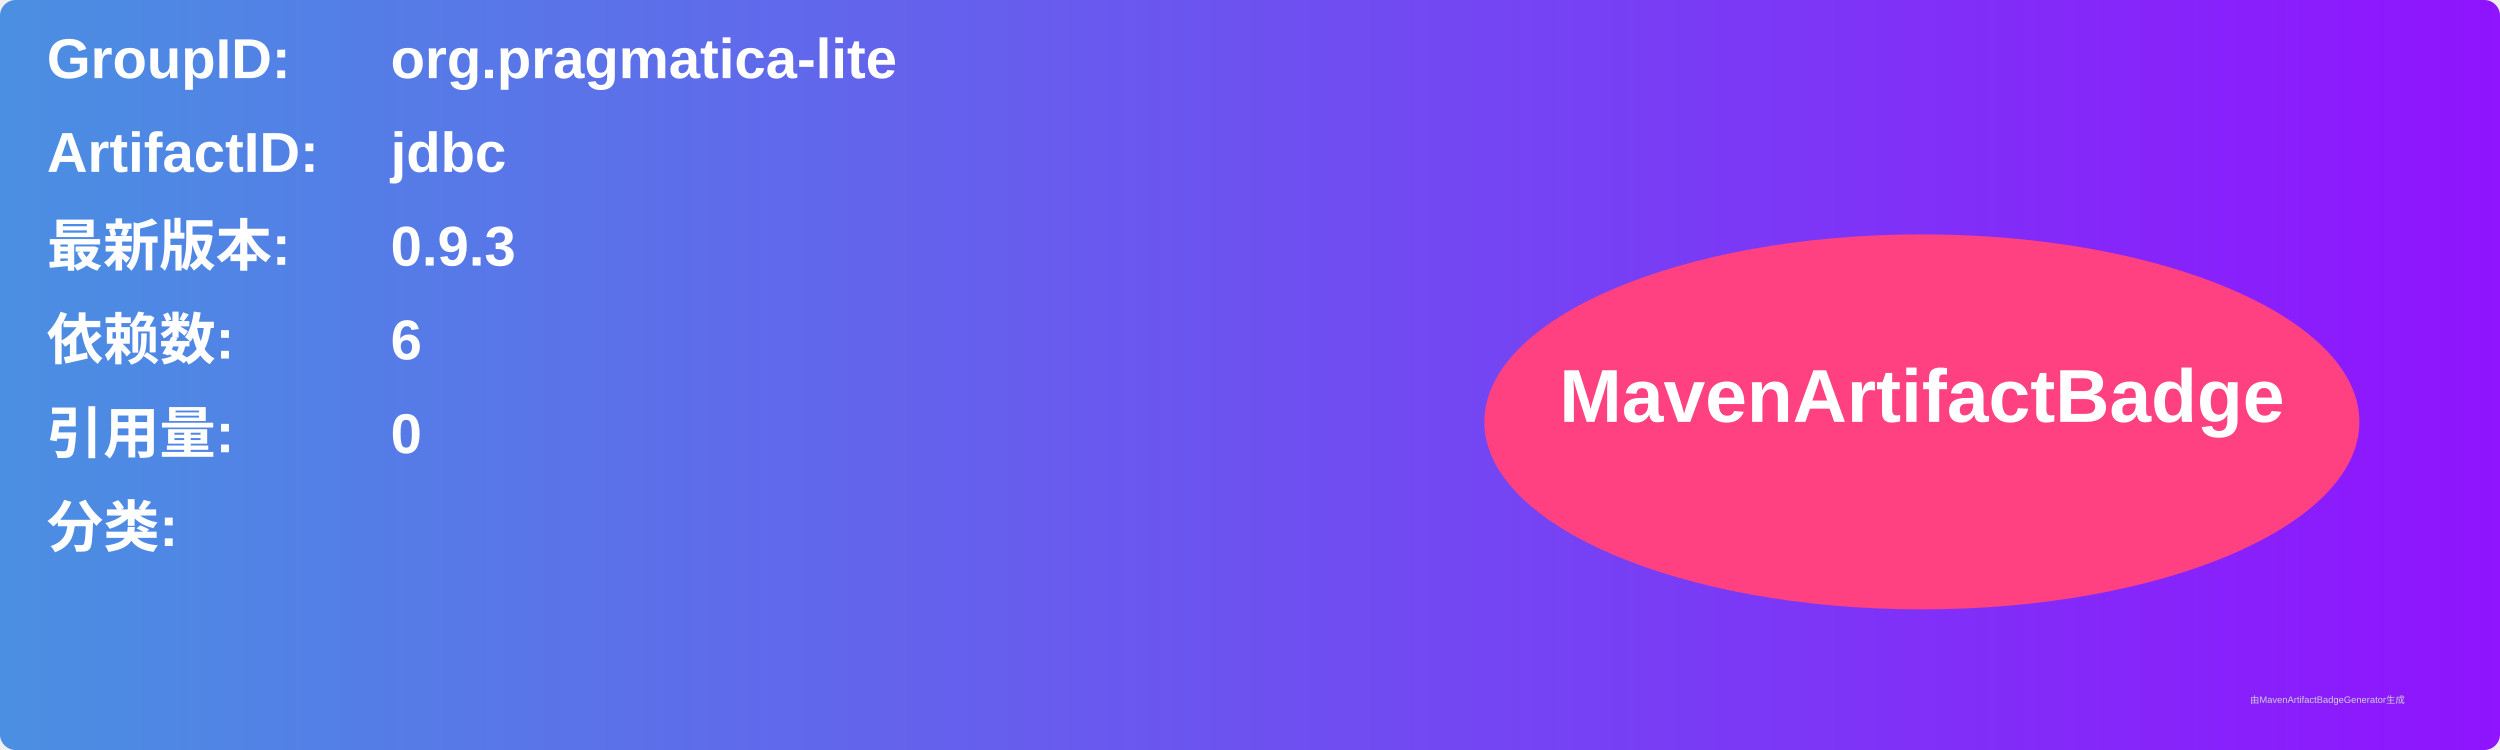
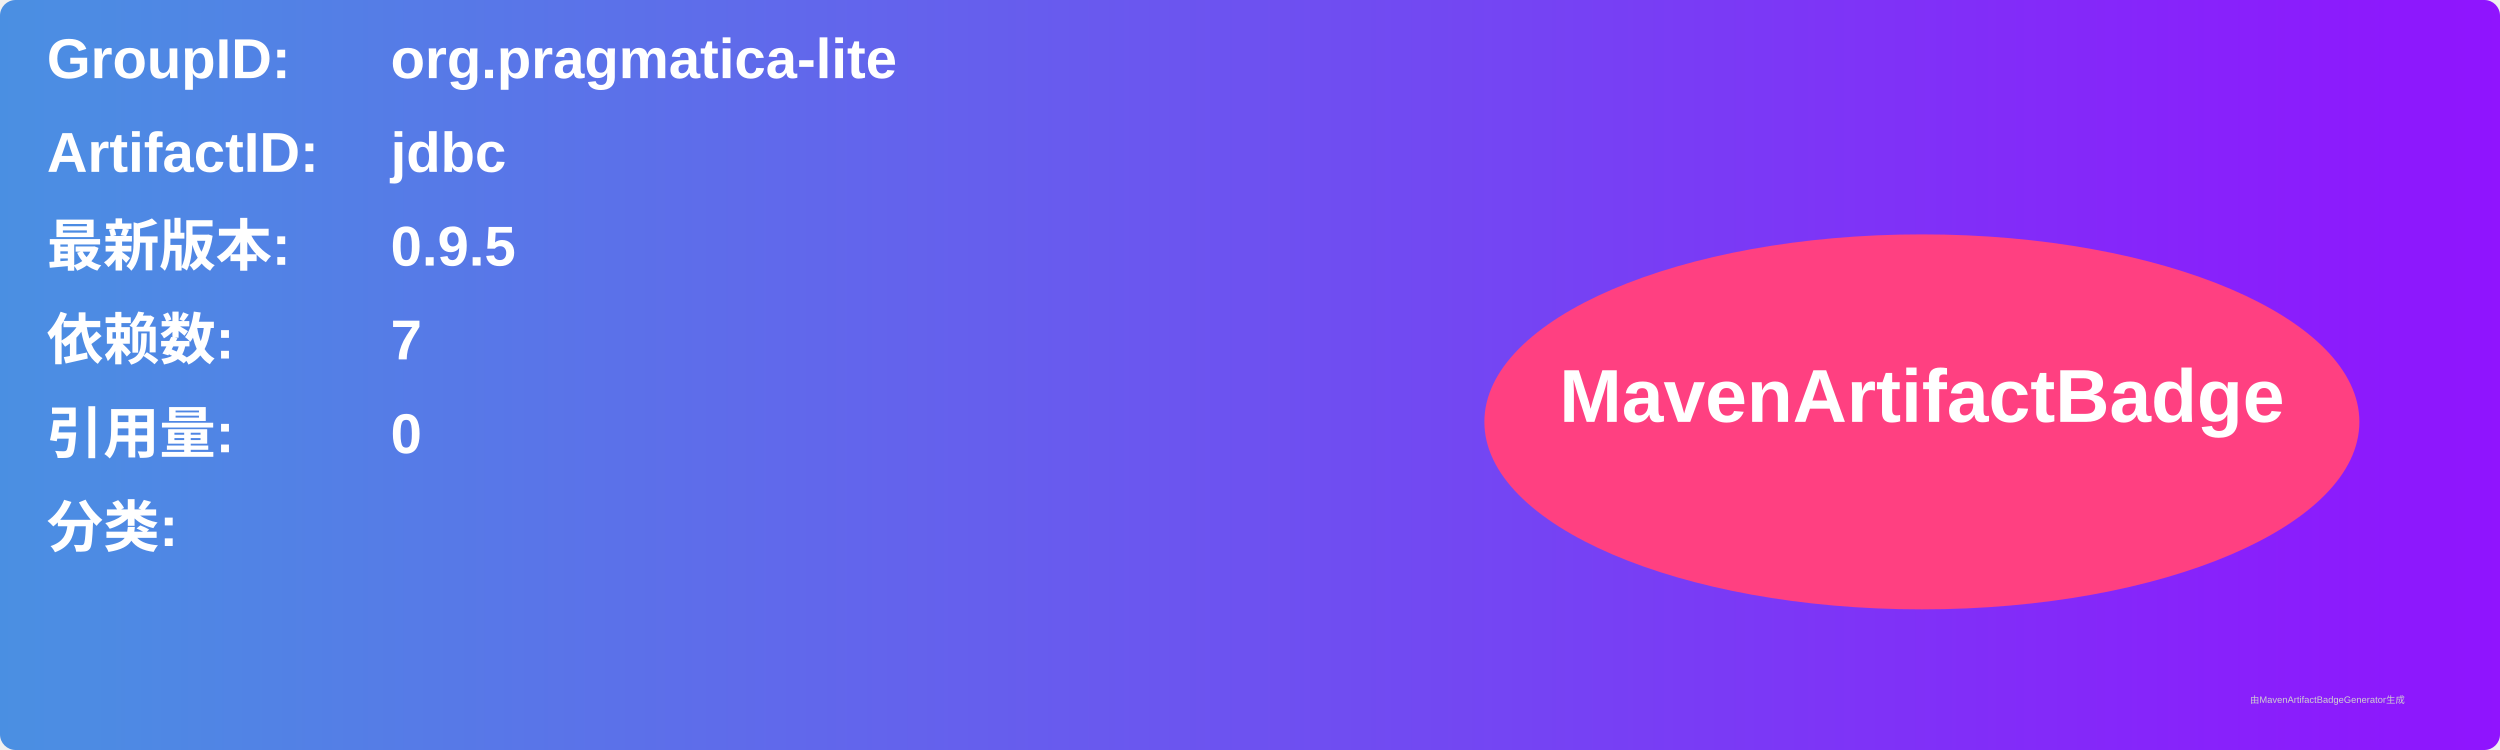
<svg xmlns="http://www.w3.org/2000/svg" width="800" height="240" viewBox="0 0 800 240">
  <linearGradient id="grad" x1="0%" y1="0%" x2="100%" y2="0%">
    <stop offset="0%" stop-color="#4a90e2" />
    <stop offset="100%" stop-color="#9013fe" />
  </linearGradient>
  <rect width="100%" height="100%" rx="5" ry="5" fill="url(#grad)" />
  <g transform="translate(15, 15)">
    <text x="0" y="10" font-family="Arial" font-size="18" fill="white" font-weight="bold" width="260">GroupID:</text>
    <text x="110" y="10" font-family="Arial" font-size="18" fill="white" font-weight="bold" width="460">org.pragmatica-lite</text>
    <text x="0" y="40" font-family="Arial" font-size="18" fill="white" font-weight="bold" width="260">ArtifactID:</text>
    <text x="110" y="40" font-family="Arial" font-size="18" fill="white" font-weight="bold" width="460">jdbc</text>
    <text x="0" y="70" font-family="Arial" font-size="18" fill="white" font-weight="bold">最新版本:</text>
    <text x="110" y="70" font-family="Arial" font-size="18" fill="white" font-weight="bold">
-       <tspan font-weight="bold">0.9.3</tspan>
+       <tspan font-weight="bold">0.9.5</tspan>
    </text>
    <text x="0" y="100" font-family="Arial" font-size="18" fill="white" font-weight="bold">依赖数: </text>
    <text x="110" y="100" font-family="Arial" font-size="18" fill="white">
-       <tspan font-weight="bold">6</tspan>
+       <tspan font-weight="bold">7</tspan>
    </text>
    <text x="0" y="130" font-family="Arial" font-size="18" fill="white" font-weight="bold">引用量: </text>
    <text x="110" y="130" font-family="Arial" font-size="18" fill="white">
      <tspan font-weight="bold">0</tspan>
    </text>
    <text x="0" y="160" font-family="Arial" font-size="18" fill="white" font-weight="bold">分类:</text>
    <text x="10" y="190" font-family="Arial" font-size="10" fill="white">
      <tspan font-weight="bold" />
    </text>
    <ellipse cx="600" cy="120" rx="140" ry="60" fill="#ff4081" />
    <text x="600" y="120" text-anchor="middle" font-family="Arial" font-size="24" fill="white" font-weight="bold">MavenArtifactBadge</text>
  </g>
  <text x="720" y="225" font-family="Arial" font-size="3" fill="#d0d0d0">由MavenArtifactBadgeGenerator生成</text>
</svg>
